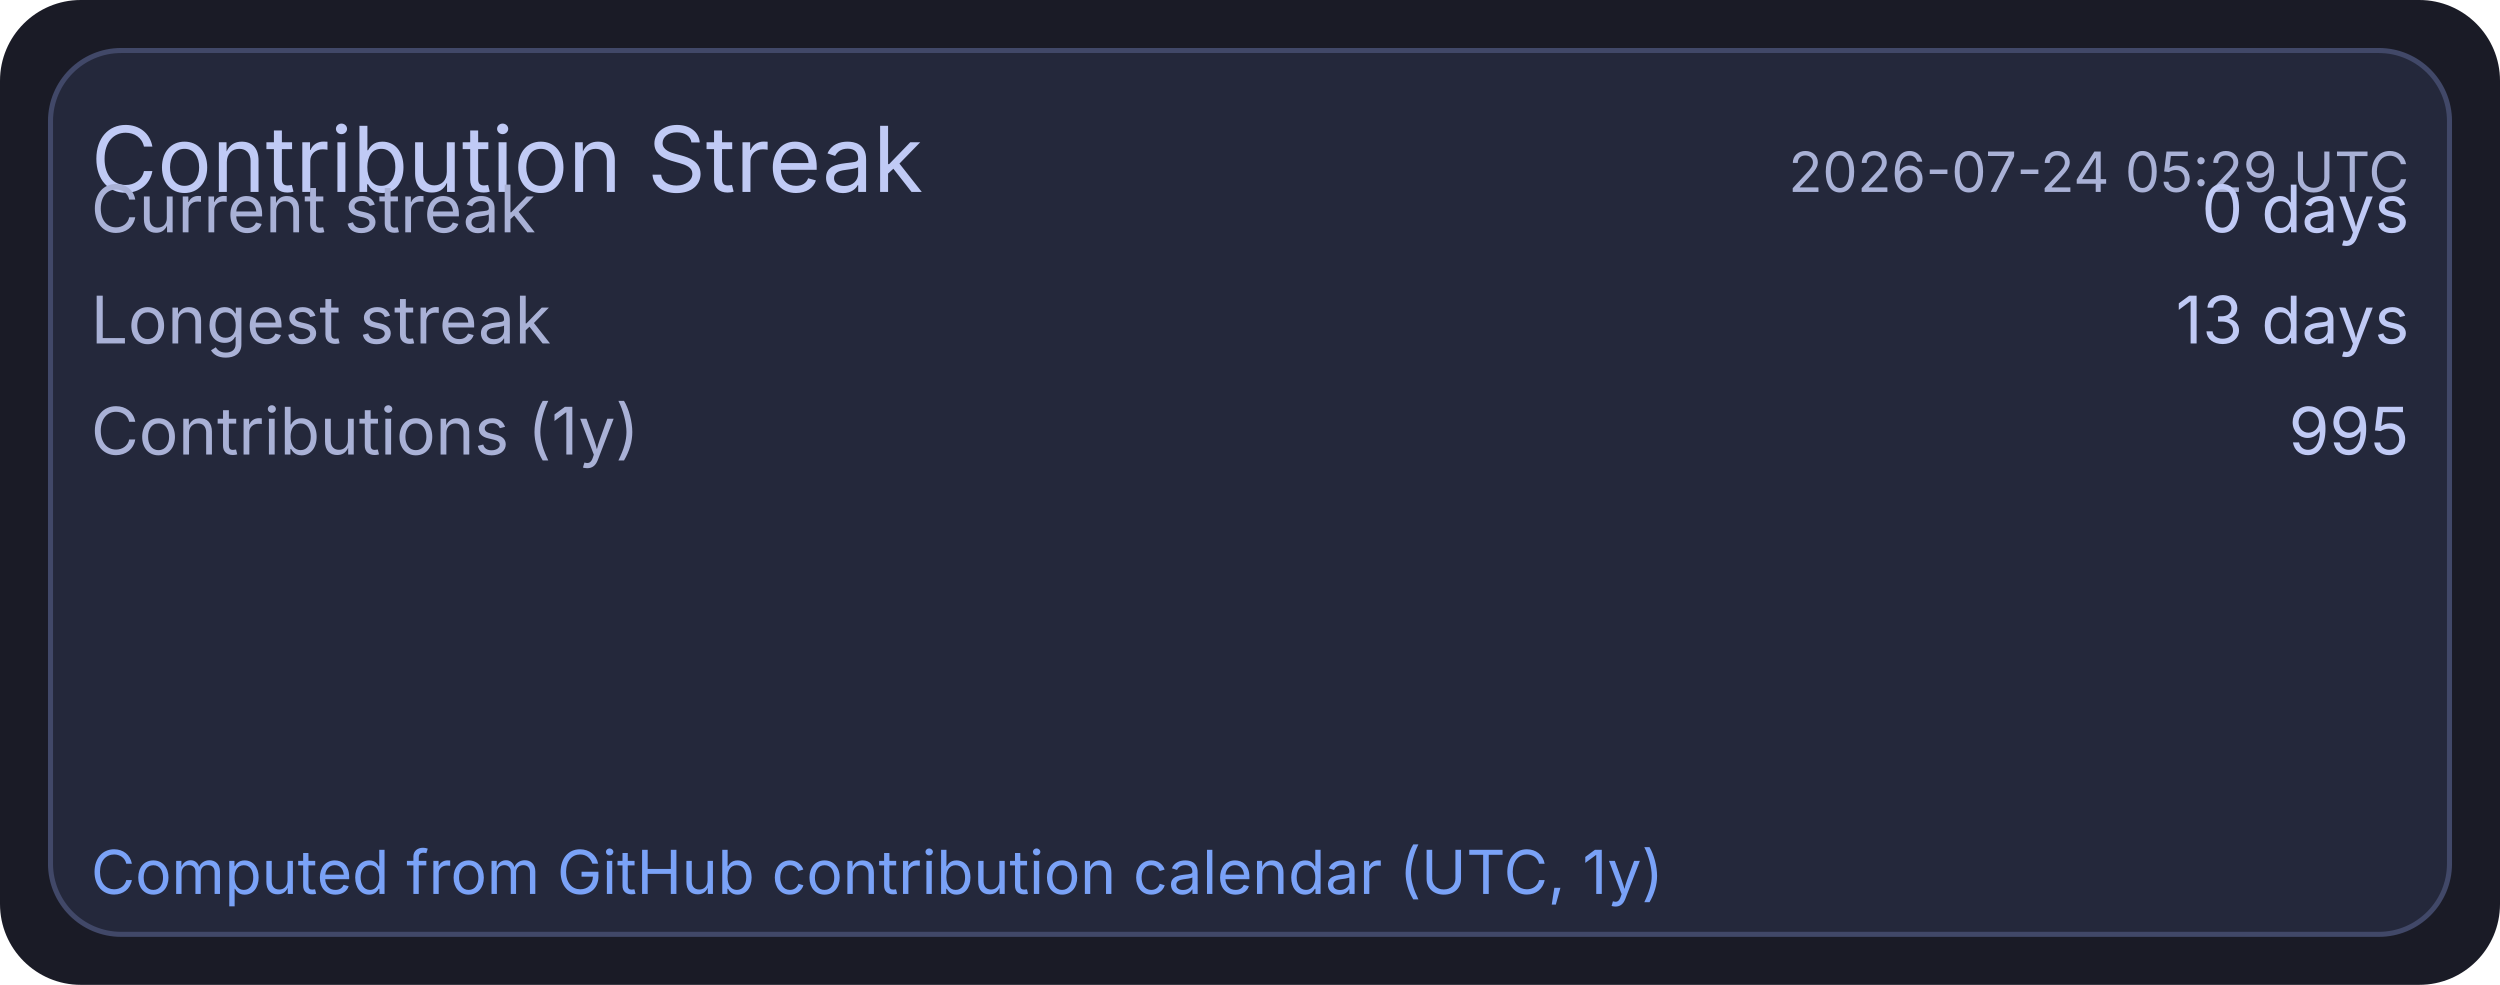
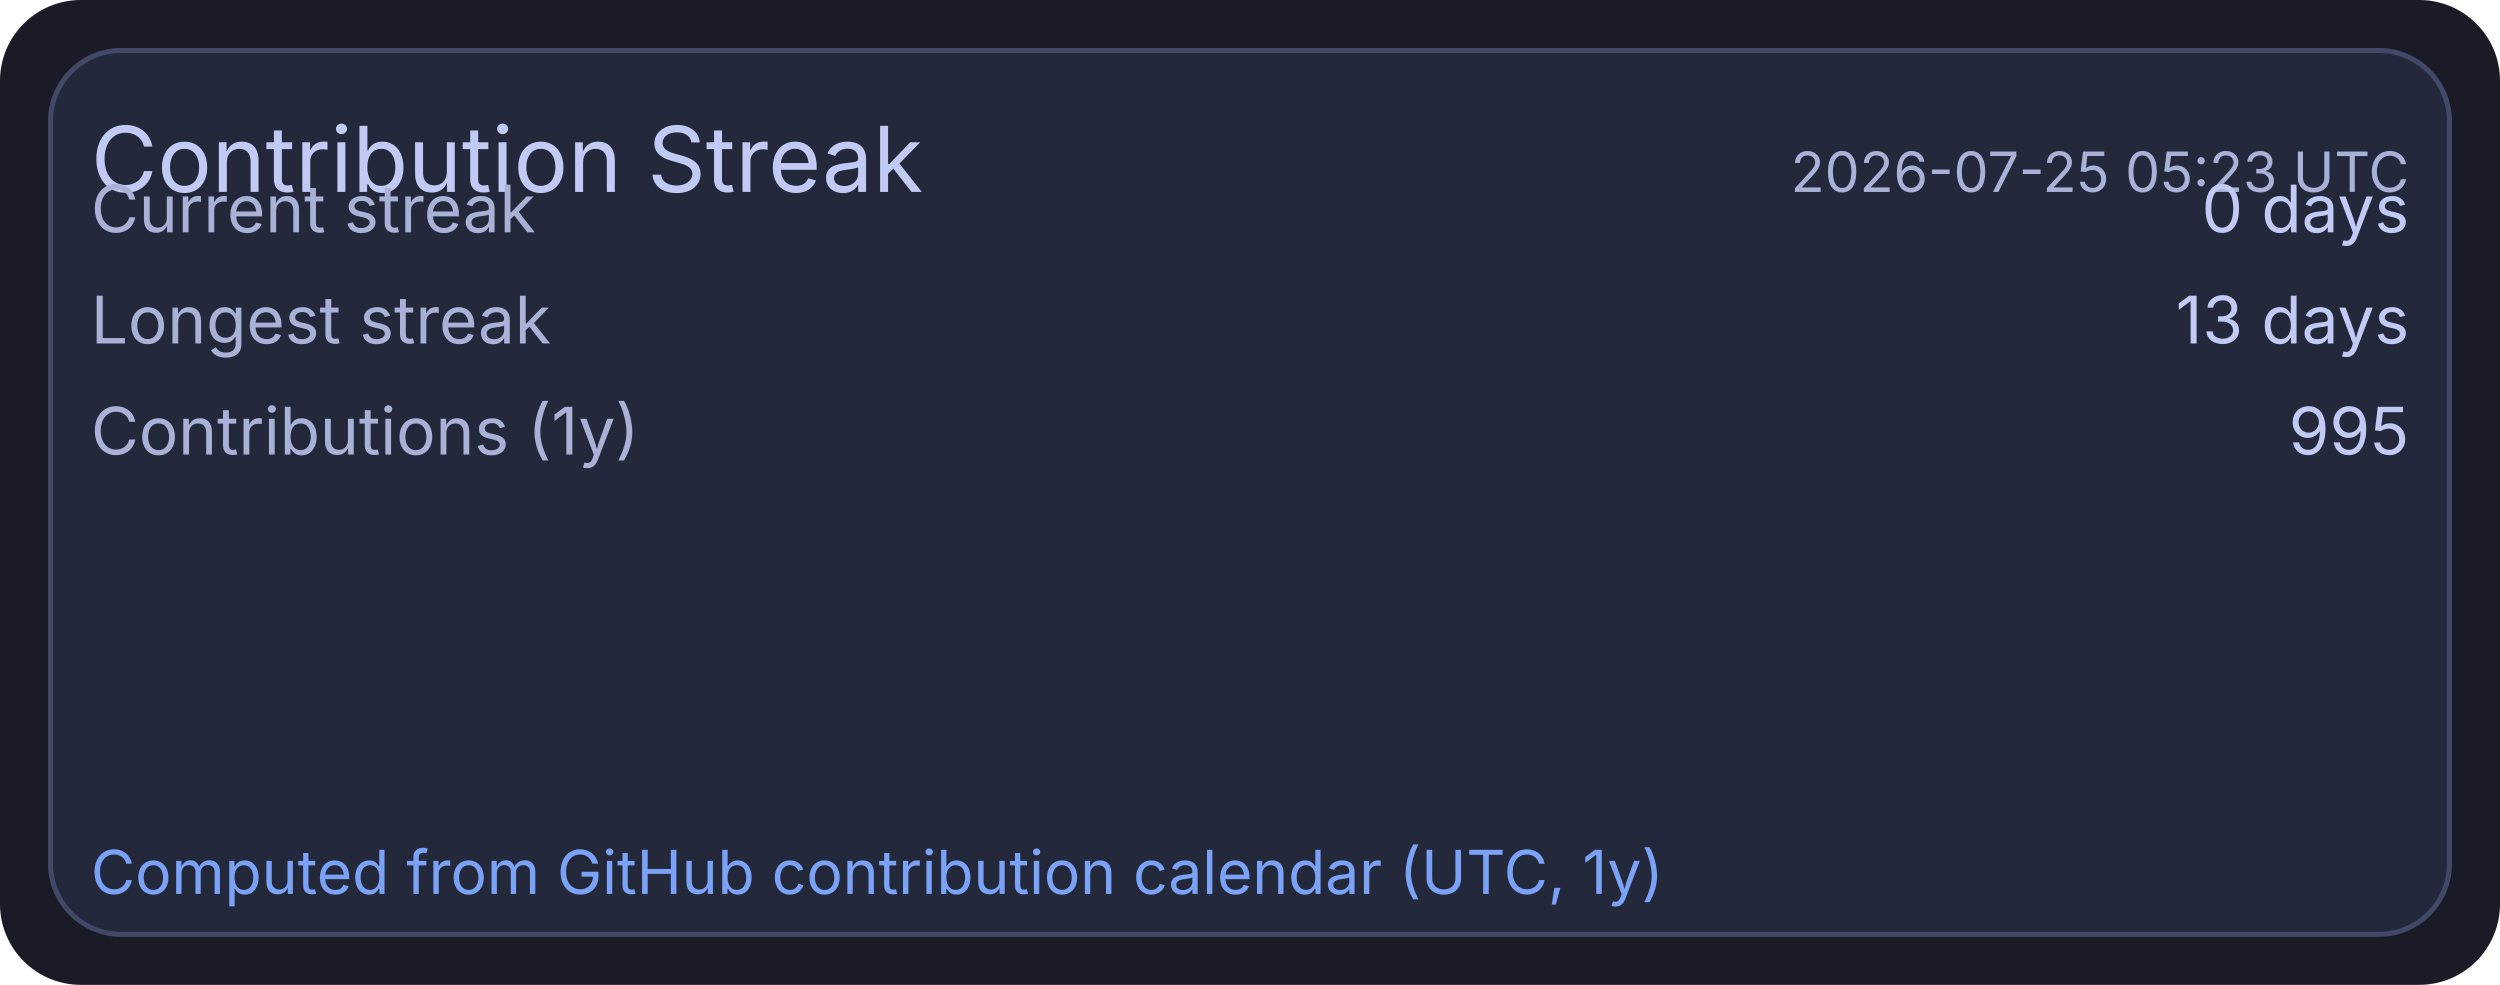
<svg xmlns="http://www.w3.org/2000/svg" width="495" height="195" viewBox="0 0 495 195">
  <rect x="0" y="0" width="495" height="195" rx="16" fill="#1a1b26" />
  <rect x="10" y="10" width="475" height="175" rx="14" fill="#24283b" stroke="#414868" stroke-width="1" />
  <text x="18" y="38" fill="#c0caf5" font-size="18" font-family="ui-sans-serif, system-ui, -apple-system, Segoe UI">Contribution Streak</text>
-   <text x="477" y="38" text-anchor="end" fill="#a9b1d6" font-size="11" font-family="ui-sans-serif, system-ui, -apple-system, Segoe UI">2026-07-24 05:29 UTC</text>
+   <text x="477" y="38" text-anchor="end" fill="#a9b1d6" font-size="11" font-family="ui-sans-serif, system-ui, -apple-system, Segoe UI">2026-07-25 05:23 UTC</text>
  <text x="18" y="46" fill="#a9b1d6" font-size="13" font-family="ui-sans-serif, system-ui, -apple-system, Segoe UI">Current streak</text>
  <text x="477" y="46" text-anchor="end" fill="#c0caf5" font-size="13" font-family="ui-sans-serif, system-ui, -apple-system, Segoe UI">0 days</text>
  <text x="18" y="68" fill="#a9b1d6" font-size="13" font-family="ui-sans-serif, system-ui, -apple-system, Segoe UI">Longest streak</text>
  <text x="477" y="68" text-anchor="end" fill="#c0caf5" font-size="13" font-family="ui-sans-serif, system-ui, -apple-system, Segoe UI">13 days</text>
  <text x="18" y="90" fill="#a9b1d6" font-size="13" font-family="ui-sans-serif, system-ui, -apple-system, Segoe UI">Contributions (1y)</text>
  <text x="477" y="90" text-anchor="end" fill="#c0caf5" font-size="13" font-family="ui-sans-serif, system-ui, -apple-system, Segoe UI">995</text>
  <text x="18" y="177" fill="#7aa2f7" font-size="12" font-family="ui-sans-serif, system-ui, -apple-system, Segoe UI">Computed from GitHub contribution calendar (UTC, 1y)</text>
</svg>
